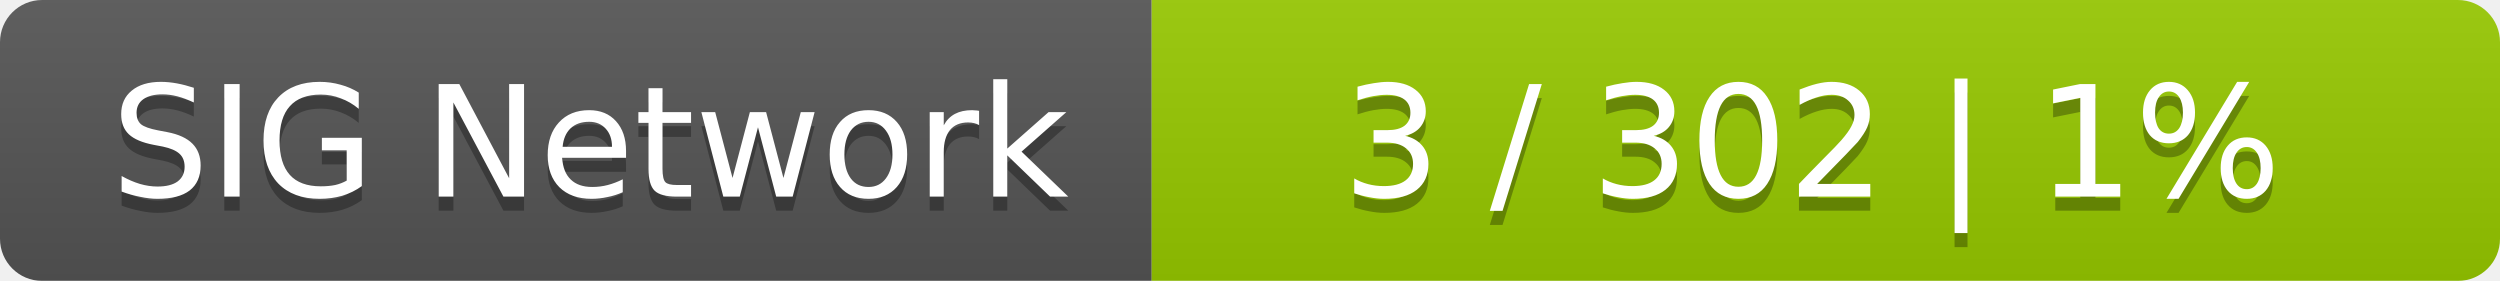
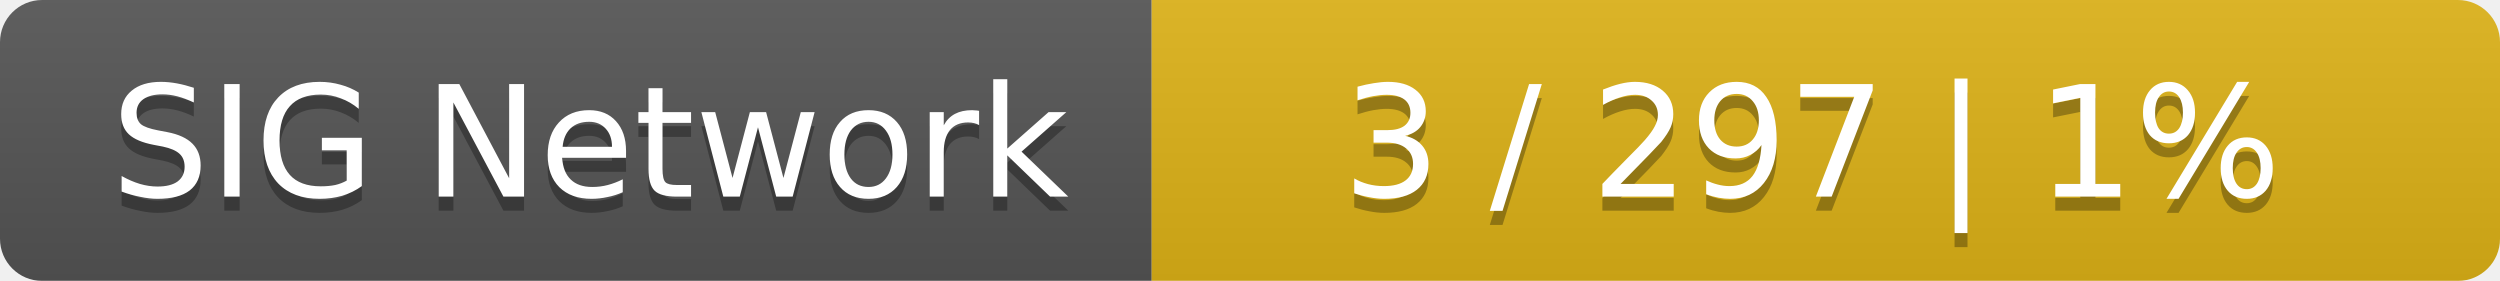
<svg xmlns="http://www.w3.org/2000/svg" width="178" height="20">
  <linearGradient id="smooth" x2="0" y2="100%">
    <stop offset="0" stop-color="#bbb" stop-opacity=".1" />
    <stop offset="1" stop-opacity=".1" />
  </linearGradient>
  <mask id="round">
    <rect width="178" height="20" rx="3" fill="#fff" />
  </mask>
  <g mask="url(#round)">
    <rect width="82" height="20" fill="#555" />
-     <rect x="82" width="96" height="20" fill="#97ca00" />
+     <rect x="82" width="96" height="20" fill="#dfb317" />
    <rect width="178" height="20" fill="url(#smooth)" />
  </g>
  <g fill="#fff" text-anchor="middle" font-family="DejaVu Sans,Verdana,Geneva,sans-serif" font-size="11">
    <text x="42" y="15" fill="#010101" fill-opacity=".3">SIG Network</text>
    <text x="42" y="14">SIG Network</text>
-     <text x="129" y="15" fill="#010101" fill-opacity=".3">3 / 302    |    1%</text>
-     <text x="129" y="14">3 / 302    |    1%</text>
+     <text x="129" y="15" fill="#010101" fill-opacity=".3">3 / 297    |    1%</text>
+     <text x="129" y="14">3 / 297    |    1%</text>
  </g>
</svg>
